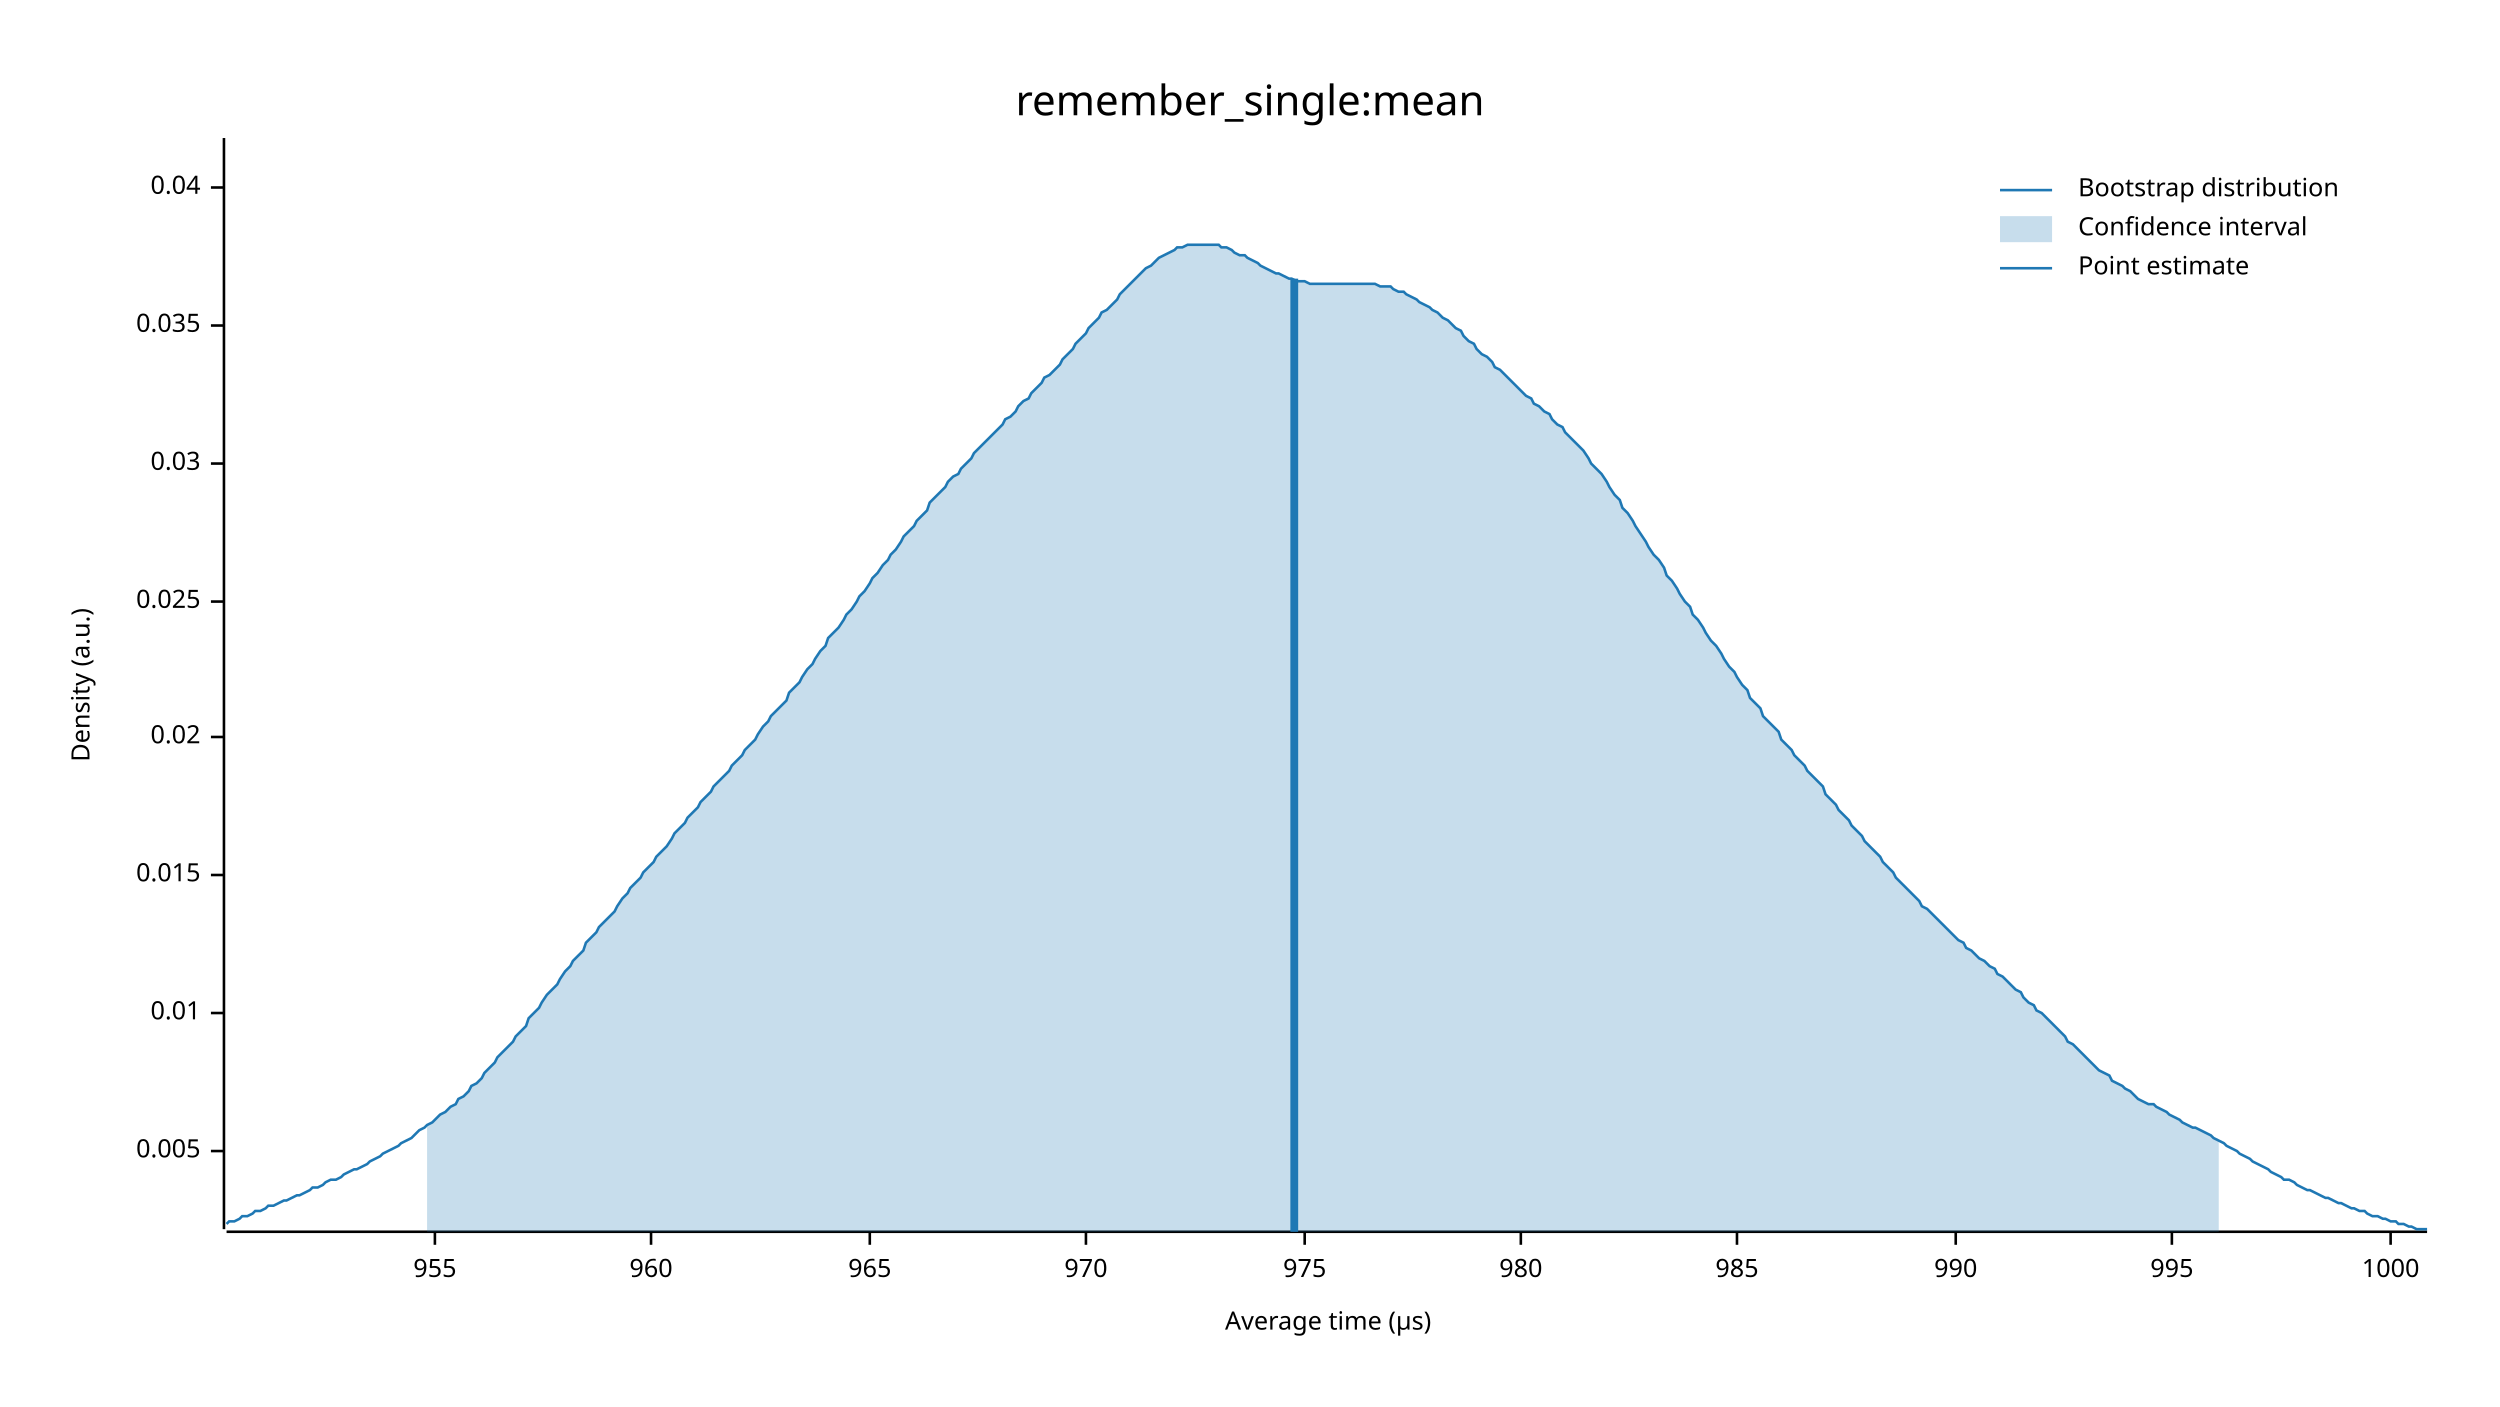
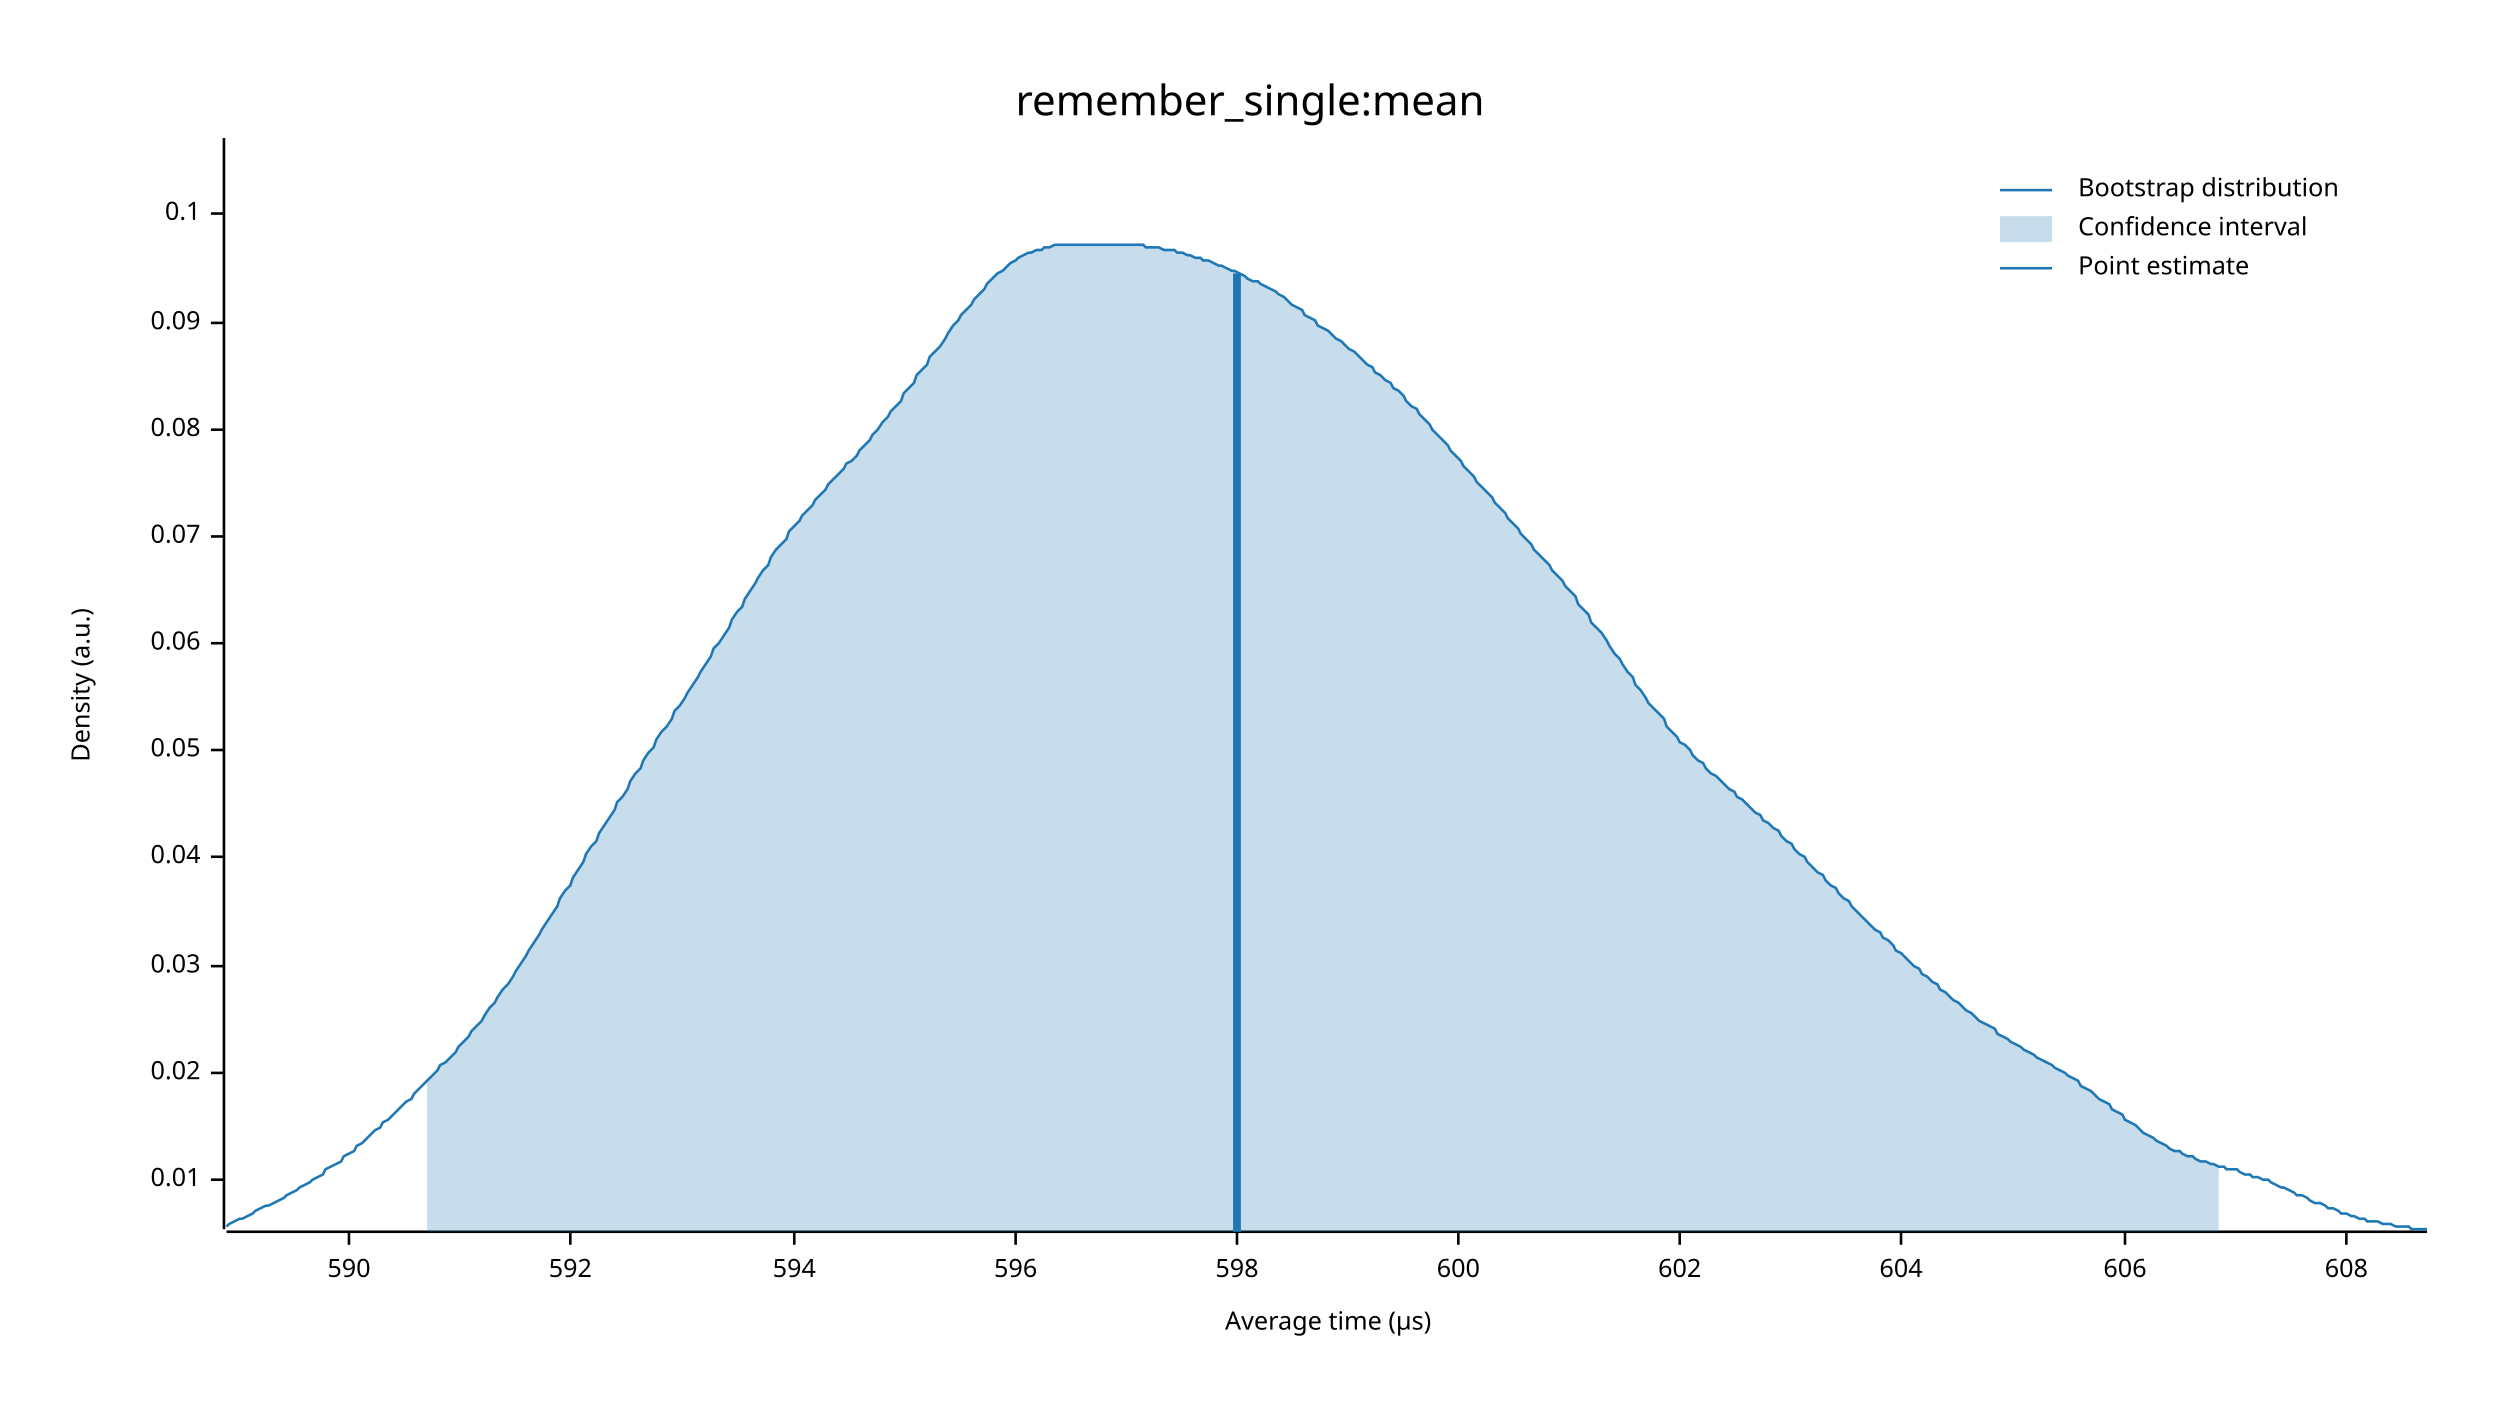
<svg xmlns="http://www.w3.org/2000/svg" width="960" height="540" viewBox="0 0 960 540">
  <text x="480" y="32" dy="0.76em" text-anchor="middle" font-family="sans-serif" font-size="16.129" opacity="1" fill="#000000">
remember_single:mean
</text>
  <text x="27" y="263" dy="0.76em" text-anchor="middle" font-family="sans-serif" font-size="9.677" opacity="1" fill="#000000" transform="rotate(270, 27, 263)">
Density (a.u.)
</text>
  <text x="510" y="513" dy="-0.5ex" text-anchor="middle" font-family="sans-serif" font-size="9.677" opacity="1" fill="#000000">
Average time (µs)
</text>
  <polyline fill="none" opacity="1" stroke="#000000" stroke-width="1" points="86,53 86,472 " />
-   <text x="77" y="442" dy="0.5ex" text-anchor="end" font-family="sans-serif" font-size="9.677" opacity="1" fill="#000000">
- 0.005
- </text>
-   <polyline fill="none" opacity="1" stroke="#000000" stroke-width="1" points="81,442 86,442 " />
-   <text x="77" y="389" dy="0.5ex" text-anchor="end" font-family="sans-serif" font-size="9.677" opacity="1" fill="#000000">
+   <text x="77" y="453" dy="0.5ex" text-anchor="end" font-family="sans-serif" font-size="9.677" opacity="1" fill="#000000">
0.01
</text>
-   <polyline fill="none" opacity="1" stroke="#000000" stroke-width="1" points="81,389 86,389 " />
-   <text x="77" y="336" dy="0.5ex" text-anchor="end" font-family="sans-serif" font-size="9.677" opacity="1" fill="#000000">
- 0.015
- </text>
-   <polyline fill="none" opacity="1" stroke="#000000" stroke-width="1" points="81,336 86,336 " />
-   <text x="77" y="283" dy="0.5ex" text-anchor="end" font-family="sans-serif" font-size="9.677" opacity="1" fill="#000000">
+   <polyline fill="none" opacity="1" stroke="#000000" stroke-width="1" points="81,453 86,453 " />
+   <text x="77" y="412" dy="0.5ex" text-anchor="end" font-family="sans-serif" font-size="9.677" opacity="1" fill="#000000">
0.02
</text>
-   <polyline fill="none" opacity="1" stroke="#000000" stroke-width="1" points="81,283 86,283 " />
-   <text x="77" y="231" dy="0.5ex" text-anchor="end" font-family="sans-serif" font-size="9.677" opacity="1" fill="#000000">
- 0.025
- </text>
-   <polyline fill="none" opacity="1" stroke="#000000" stroke-width="1" points="81,231 86,231 " />
-   <text x="77" y="178" dy="0.5ex" text-anchor="end" font-family="sans-serif" font-size="9.677" opacity="1" fill="#000000">
+   <polyline fill="none" opacity="1" stroke="#000000" stroke-width="1" points="81,412 86,412 " />
+   <text x="77" y="371" dy="0.5ex" text-anchor="end" font-family="sans-serif" font-size="9.677" opacity="1" fill="#000000">
0.03
</text>
-   <polyline fill="none" opacity="1" stroke="#000000" stroke-width="1" points="81,178 86,178 " />
-   <text x="77" y="125" dy="0.5ex" text-anchor="end" font-family="sans-serif" font-size="9.677" opacity="1" fill="#000000">
- 0.035
- </text>
-   <polyline fill="none" opacity="1" stroke="#000000" stroke-width="1" points="81,125 86,125 " />
-   <text x="77" y="72" dy="0.5ex" text-anchor="end" font-family="sans-serif" font-size="9.677" opacity="1" fill="#000000">
+   <polyline fill="none" opacity="1" stroke="#000000" stroke-width="1" points="81,371 86,371 " />
+   <text x="77" y="329" dy="0.5ex" text-anchor="end" font-family="sans-serif" font-size="9.677" opacity="1" fill="#000000">
0.04
</text>
-   <polyline fill="none" opacity="1" stroke="#000000" stroke-width="1" points="81,72 86,72 " />
+   <polyline fill="none" opacity="1" stroke="#000000" stroke-width="1" points="81,329 86,329 " />
+   <text x="77" y="288" dy="0.5ex" text-anchor="end" font-family="sans-serif" font-size="9.677" opacity="1" fill="#000000">
+ 0.05
+ </text>
+   <polyline fill="none" opacity="1" stroke="#000000" stroke-width="1" points="81,288 86,288 " />
+   <text x="77" y="247" dy="0.5ex" text-anchor="end" font-family="sans-serif" font-size="9.677" opacity="1" fill="#000000">
+ 0.06
+ </text>
+   <polyline fill="none" opacity="1" stroke="#000000" stroke-width="1" points="81,247 86,247 " />
+   <text x="77" y="206" dy="0.5ex" text-anchor="end" font-family="sans-serif" font-size="9.677" opacity="1" fill="#000000">
+ 0.07
+ </text>
+   <polyline fill="none" opacity="1" stroke="#000000" stroke-width="1" points="81,206 86,206 " />
+   <text x="77" y="165" dy="0.5ex" text-anchor="end" font-family="sans-serif" font-size="9.677" opacity="1" fill="#000000">
+ 0.08
+ </text>
+   <polyline fill="none" opacity="1" stroke="#000000" stroke-width="1" points="81,165 86,165 " />
+   <text x="77" y="124" dy="0.5ex" text-anchor="end" font-family="sans-serif" font-size="9.677" opacity="1" fill="#000000">
+ 0.09
+ </text>
+   <polyline fill="none" opacity="1" stroke="#000000" stroke-width="1" points="81,124 86,124 " />
+   <text x="77" y="82" dy="0.5ex" text-anchor="end" font-family="sans-serif" font-size="9.677" opacity="1" fill="#000000">
+ 0.1
+ </text>
+   <polyline fill="none" opacity="1" stroke="#000000" stroke-width="1" points="81,82 86,82 " />
  <polyline fill="none" opacity="1" stroke="#000000" stroke-width="1" points="87,473 932,473 " />
-   <text x="167" y="483" dy="0.76em" text-anchor="middle" font-family="sans-serif" font-size="9.677" opacity="1" fill="#000000">
- 955
+   <text x="134" y="483" dy="0.76em" text-anchor="middle" font-family="sans-serif" font-size="9.677" opacity="1" fill="#000000">
+ 590
</text>
-   <polyline fill="none" opacity="1" stroke="#000000" stroke-width="1" points="167,473 167,478 " />
-   <text x="250" y="483" dy="0.76em" text-anchor="middle" font-family="sans-serif" font-size="9.677" opacity="1" fill="#000000">
- 960
+   <polyline fill="none" opacity="1" stroke="#000000" stroke-width="1" points="134,473 134,478 " />
+   <text x="219" y="483" dy="0.76em" text-anchor="middle" font-family="sans-serif" font-size="9.677" opacity="1" fill="#000000">
+ 592
</text>
-   <polyline fill="none" opacity="1" stroke="#000000" stroke-width="1" points="250,473 250,478 " />
-   <text x="334" y="483" dy="0.76em" text-anchor="middle" font-family="sans-serif" font-size="9.677" opacity="1" fill="#000000">
- 965
+   <polyline fill="none" opacity="1" stroke="#000000" stroke-width="1" points="219,473 219,478 " />
+   <text x="305" y="483" dy="0.76em" text-anchor="middle" font-family="sans-serif" font-size="9.677" opacity="1" fill="#000000">
+ 594
</text>
-   <polyline fill="none" opacity="1" stroke="#000000" stroke-width="1" points="334,473 334,478 " />
-   <text x="417" y="483" dy="0.76em" text-anchor="middle" font-family="sans-serif" font-size="9.677" opacity="1" fill="#000000">
- 970
+   <polyline fill="none" opacity="1" stroke="#000000" stroke-width="1" points="305,473 305,478 " />
+   <text x="390" y="483" dy="0.76em" text-anchor="middle" font-family="sans-serif" font-size="9.677" opacity="1" fill="#000000">
+ 596
</text>
-   <polyline fill="none" opacity="1" stroke="#000000" stroke-width="1" points="417,473 417,478 " />
-   <text x="501" y="483" dy="0.76em" text-anchor="middle" font-family="sans-serif" font-size="9.677" opacity="1" fill="#000000">
- 975
+   <polyline fill="none" opacity="1" stroke="#000000" stroke-width="1" points="390,473 390,478 " />
+   <text x="475" y="483" dy="0.76em" text-anchor="middle" font-family="sans-serif" font-size="9.677" opacity="1" fill="#000000">
+ 598
</text>
-   <polyline fill="none" opacity="1" stroke="#000000" stroke-width="1" points="501,473 501,478 " />
-   <text x="584" y="483" dy="0.76em" text-anchor="middle" font-family="sans-serif" font-size="9.677" opacity="1" fill="#000000">
- 980
+   <polyline fill="none" opacity="1" stroke="#000000" stroke-width="1" points="475,473 475,478 " />
+   <text x="560" y="483" dy="0.76em" text-anchor="middle" font-family="sans-serif" font-size="9.677" opacity="1" fill="#000000">
+ 600
</text>
-   <polyline fill="none" opacity="1" stroke="#000000" stroke-width="1" points="584,473 584,478 " />
-   <text x="667" y="483" dy="0.76em" text-anchor="middle" font-family="sans-serif" font-size="9.677" opacity="1" fill="#000000">
- 985
+   <polyline fill="none" opacity="1" stroke="#000000" stroke-width="1" points="560,473 560,478 " />
+   <text x="645" y="483" dy="0.76em" text-anchor="middle" font-family="sans-serif" font-size="9.677" opacity="1" fill="#000000">
+ 602
</text>
-   <polyline fill="none" opacity="1" stroke="#000000" stroke-width="1" points="667,473 667,478 " />
-   <text x="751" y="483" dy="0.76em" text-anchor="middle" font-family="sans-serif" font-size="9.677" opacity="1" fill="#000000">
- 990
+   <polyline fill="none" opacity="1" stroke="#000000" stroke-width="1" points="645,473 645,478 " />
+   <text x="730" y="483" dy="0.76em" text-anchor="middle" font-family="sans-serif" font-size="9.677" opacity="1" fill="#000000">
+ 604
</text>
-   <polyline fill="none" opacity="1" stroke="#000000" stroke-width="1" points="751,473 751,478 " />
-   <text x="834" y="483" dy="0.76em" text-anchor="middle" font-family="sans-serif" font-size="9.677" opacity="1" fill="#000000">
- 995
+   <polyline fill="none" opacity="1" stroke="#000000" stroke-width="1" points="730,473 730,478 " />
+   <text x="816" y="483" dy="0.76em" text-anchor="middle" font-family="sans-serif" font-size="9.677" opacity="1" fill="#000000">
+ 606
</text>
-   <polyline fill="none" opacity="1" stroke="#000000" stroke-width="1" points="834,473 834,478 " />
-   <text x="918" y="483" dy="0.76em" text-anchor="middle" font-family="sans-serif" font-size="9.677" opacity="1" fill="#000000">
- 1000
+   <polyline fill="none" opacity="1" stroke="#000000" stroke-width="1" points="816,473 816,478 " />
+   <text x="901" y="483" dy="0.76em" text-anchor="middle" font-family="sans-serif" font-size="9.677" opacity="1" fill="#000000">
+ 608
</text>
-   <polyline fill="none" opacity="1" stroke="#000000" stroke-width="1" points="918,473 918,478 " />
-   <polyline fill="none" opacity="1" stroke="#1F78B4" stroke-width="1" points="87,470 88,469 90,469 92,468 93,467 95,467 97,466 98,465 100,465 102,464 103,463 105,463 107,462 109,461 110,461 112,460 114,459 115,459 117,458 119,457 120,456 122,456 124,455 125,454 127,453 129,453 131,452 132,451 134,450 136,449 137,449 139,448 141,447 142,446 144,445 146,444 147,443 149,442 151,441 153,440 154,439 156,438 158,437 159,436 161,434 163,433 164,432 166,431 168,429 169,428 171,427 173,425 175,424 176,422 178,421 180,419 181,417 183,416 185,414 186,412 188,410 190,408 191,406 193,404 195,402 197,400 198,398 200,396 202,394 203,391 205,389 207,387 208,385 210,382 212,380 214,378 215,376 217,373 219,371 220,369 222,367 224,365 225,362 227,360 229,358 230,356 232,354 234,352 236,350 237,348 239,345 241,343 242,341 244,339 246,337 247,335 249,333 251,331 252,329 254,327 256,325 258,322 259,320 261,318 263,316 264,314 266,312 268,310 269,308 271,306 273,304 274,302 276,300 278,298 280,296 281,294 283,292 285,290 286,288 288,286 290,284 291,282 293,279 295,277 296,275 298,273 300,271 302,269 303,266 305,264 307,262 308,260 310,257 312,255 313,253 315,250 317,248 318,245 320,243 322,241 324,238 325,236 327,234 329,231 330,229 332,227 334,224 335,222 337,220 339,217 341,215 342,213 344,211 346,208 347,206 349,204 351,202 352,200 354,198 356,196 357,193 359,191 361,189 363,187 364,185 366,183 368,182 369,180 371,178 373,176 374,174 376,172 378,170 379,169 381,167 383,165 385,163 386,161 388,160 390,158 391,156 393,154 395,153 396,151 398,149 400,147 401,145 403,144 405,142 407,140 408,138 410,136 412,134 413,132 415,130 417,128 418,126 420,124 422,122 423,120 425,119 427,117 429,115 430,113 432,111 434,109 435,108 437,106 439,104 440,103 442,102 444,100 445,99 447,98 449,97 451,96 452,95 454,95 456,94 457,94 459,94 461,94 462,94 464,94 466,94 468,94 469,95 471,95 473,96 474,97 476,98 478,98 479,99 481,100 483,101 484,102 486,103 488,104 490,105 491,105 493,106 495,107 496,107 498,108 500,108 501,108 503,109 505,109 506,109 508,109 510,109 512,109 513,109 515,109 517,109 518,109 520,109 522,109 523,109 525,109 527,109 528,109 530,110 532,110 534,110 535,111 537,112 539,112 540,113 542,114 544,115 545,116 547,117 549,118 550,119 552,120 554,122 556,123 557,124 559,126 561,127 562,129 564,131 566,132 567,134 569,136 571,137 573,139 574,141 576,142 578,144 579,145 581,147 583,149 584,150 586,152 588,153 589,155 591,156 593,158 595,159 596,161 598,163 600,164 601,166 603,168 605,170 606,171 608,173 610,176 611,178 613,180 615,182 617,185 618,187 620,190 622,192 623,195 625,197 627,200 628,202 630,205 632,208 633,210 635,213 637,215 639,218 640,221 642,223 644,226 645,228 647,231 649,233 650,236 652,238 654,241 655,243 657,246 659,248 661,251 662,253 664,256 666,258 667,260 669,263 671,265 672,268 674,270 676,272 677,275 679,277 681,279 683,281 684,284 686,286 688,288 689,290 691,292 693,294 694,296 696,298 698,300 700,302 701,305 703,307 705,309 706,311 708,313 710,315 711,317 713,319 715,321 716,323 718,325 720,327 722,329 723,331 725,333 727,335 728,337 730,339 732,341 733,342 735,344 737,346 738,348 740,349 742,351 744,353 745,354 747,356 749,358 750,359 752,361 754,362 755,364 757,365 759,367 760,368 762,369 764,371 766,372 767,374 769,375 771,377 772,378 774,380 776,381 777,383 779,385 781,386 782,388 784,389 786,391 788,393 789,394 791,396 793,398 794,400 796,401 798,403 799,404 801,406 803,408 804,409 806,411 808,412 810,413 811,415 813,416 815,417 816,418 818,419 820,421 821,422 823,423 825,424 827,424 828,425 830,426 832,427 833,428 835,429 837,430 838,431 840,432 842,433 843,433 845,434 847,435 849,436 850,437 852,438 854,439 855,440 857,441 859,442 860,443 862,444 864,445 865,446 867,447 869,448 871,449 872,450 874,451 876,452 877,453 879,453 881,454 882,455 884,456 886,457 887,457 889,458 891,459 893,460 894,460 896,461 898,462 899,462 901,463 903,464 904,464 906,465 908,465 909,466 911,467 913,467 915,468 916,468 918,469 920,469 921,470 923,470 925,471 926,471 928,472 930,472 932,472 " />
-   <polygon opacity="0.25" fill="#1F78B4" points="164,432 166,431 168,429 169,428 171,427 173,425 175,424 176,422 178,421 180,419 181,417 183,416 185,414 186,412 188,410 190,408 191,406 193,404 195,402 197,400 198,398 200,396 202,394 203,391 205,389 207,387 208,385 210,382 212,380 214,378 215,376 217,373 219,371 220,369 222,367 224,365 225,362 227,360 229,358 230,356 232,354 234,352 236,350 237,348 239,345 241,343 242,341 244,339 246,337 247,335 249,333 251,331 252,329 254,327 256,325 258,322 259,320 261,318 263,316 264,314 266,312 268,310 269,308 271,306 273,304 274,302 276,300 278,298 280,296 281,294 283,292 285,290 286,288 288,286 290,284 291,282 293,279 295,277 296,275 298,273 300,271 302,269 303,266 305,264 307,262 308,260 310,257 312,255 313,253 315,250 317,248 318,245 320,243 322,241 324,238 325,236 327,234 329,231 330,229 332,227 334,224 335,222 337,220 339,217 341,215 342,213 344,211 346,208 347,206 349,204 351,202 352,200 354,198 356,196 357,193 359,191 361,189 363,187 364,185 366,183 368,182 369,180 371,178 373,176 374,174 376,172 378,170 379,169 381,167 383,165 385,163 386,161 388,160 390,158 391,156 393,154 395,153 396,151 398,149 400,147 401,145 403,144 405,142 407,140 408,138 410,136 412,134 413,132 415,130 417,128 418,126 420,124 422,122 423,120 425,119 427,117 429,115 430,113 432,111 434,109 435,108 437,106 439,104 440,103 442,102 444,100 445,99 447,98 449,97 451,96 452,95 454,95 456,94 457,94 459,94 461,94 462,94 464,94 466,94 468,94 469,95 471,95 473,96 474,97 476,98 478,98 479,99 481,100 483,101 484,102 486,103 488,104 490,105 491,105 493,106 495,107 496,107 498,108 500,108 501,108 503,109 505,109 506,109 508,109 510,109 512,109 513,109 515,109 517,109 518,109 520,109 522,109 523,109 525,109 527,109 528,109 530,110 532,110 534,110 535,111 537,112 539,112 540,113 542,114 544,115 545,116 547,117 549,118 550,119 552,120 554,122 556,123 557,124 559,126 561,127 562,129 564,131 566,132 567,134 569,136 571,137 573,139 574,141 576,142 578,144 579,145 581,147 583,149 584,150 586,152 588,153 589,155 591,156 593,158 595,159 596,161 598,163 600,164 601,166 603,168 605,170 606,171 608,173 610,176 611,178 613,180 615,182 617,185 618,187 620,190 622,192 623,195 625,197 627,200 628,202 630,205 632,208 633,210 635,213 637,215 639,218 640,221 642,223 644,226 645,228 647,231 649,233 650,236 652,238 654,241 655,243 657,246 659,248 661,251 662,253 664,256 666,258 667,260 669,263 671,265 672,268 674,270 676,272 677,275 679,277 681,279 683,281 684,284 686,286 688,288 689,290 691,292 693,294 694,296 696,298 698,300 700,302 701,305 703,307 705,309 706,311 708,313 710,315 711,317 713,319 715,321 716,323 718,325 720,327 722,329 723,331 725,333 727,335 728,337 730,339 732,341 733,342 735,344 737,346 738,348 740,349 742,351 744,353 745,354 747,356 749,358 750,359 752,361 754,362 755,364 757,365 759,367 760,368 762,369 764,371 766,372 767,374 769,375 771,377 772,378 774,380 776,381 777,383 779,385 781,386 782,388 784,389 786,391 788,393 789,394 791,396 793,398 794,400 796,401 798,403 799,404 801,406 803,408 804,409 806,411 808,412 810,413 811,415 813,416 815,417 816,418 818,419 820,421 821,422 823,423 825,424 827,424 828,425 830,426 832,427 833,428 835,429 837,430 838,431 840,432 842,433 843,433 845,434 847,435 849,436 850,437 852,438 852,473 164,473 " />
-   <polyline fill="none" opacity="1" stroke="#1F78B4" stroke-width="3" points="497,473 497,107 " />
+   <polyline fill="none" opacity="1" stroke="#000000" stroke-width="1" points="901,473 901,478 " />
+   <polyline fill="none" opacity="1" stroke="#1F78B4" stroke-width="1" points="87,471 88,470 90,469 92,468 93,468 95,467 97,466 98,465 100,464 102,463 103,463 105,462 107,461 109,460 110,459 112,458 114,457 115,456 117,455 119,454 120,453 122,452 124,451 125,449 127,448 129,447 131,446 132,444 134,443 136,442 137,440 139,439 141,437 142,436 144,434 146,433 147,431 149,430 151,428 153,426 154,425 156,423 158,422 159,420 161,418 163,416 164,415 166,413 168,411 169,409 171,408 173,406 175,404 176,402 178,400 180,398 181,396 183,394 185,392 186,390 188,387 190,385 191,383 193,380 195,378 197,375 198,373 200,370 202,367 203,365 205,362 207,359 208,357 210,354 212,351 214,348 215,345 217,342 219,340 220,337 222,334 224,331 225,328 227,325 229,323 230,320 232,317 234,314 236,311 237,308 239,306 241,303 242,300 244,297 246,295 247,292 249,289 251,287 252,284 254,281 256,279 258,276 259,273 261,271 263,268 264,266 266,263 268,260 269,258 271,255 273,252 274,249 276,247 278,244 280,241 281,238 283,235 285,233 286,230 288,227 290,224 291,222 293,219 295,217 296,214 298,211 300,209 302,207 303,204 305,202 307,200 308,198 310,196 312,194 313,192 315,190 317,188 318,186 320,184 322,182 324,180 325,178 327,177 329,175 330,173 332,171 334,169 335,167 337,165 339,162 341,160 342,158 344,156 346,154 347,151 349,149 351,147 352,144 354,142 356,140 357,137 359,135 361,133 363,130 364,128 366,125 368,123 369,121 371,119 373,117 374,115 376,113 378,111 379,109 381,107 383,105 385,104 386,103 388,101 390,100 391,99 393,98 395,97 396,97 398,96 400,96 401,95 403,95 405,94 407,94 408,94 410,94 412,94 413,94 415,94 417,94 418,94 420,94 422,94 423,94 425,94 427,94 429,94 430,94 432,94 434,94 435,94 437,94 439,94 440,95 442,95 444,95 445,95 447,96 449,96 451,96 452,97 454,97 456,98 457,98 459,99 461,99 462,100 464,100 466,101 468,102 469,102 471,103 473,104 474,104 476,105 478,106 479,107 481,108 483,108 484,109 486,110 488,111 490,112 491,113 493,114 495,116 496,117 498,118 500,119 501,121 503,122 505,123 506,125 508,126 510,127 512,129 513,130 515,131 517,133 518,134 520,135 522,137 523,138 525,140 527,141 528,143 530,144 532,146 534,147 535,149 537,150 539,152 540,154 542,156 544,157 545,159 547,161 549,163 550,165 552,167 554,169 556,171 557,173 559,175 561,177 562,179 564,181 566,183 567,185 569,187 571,189 573,191 574,193 576,195 578,197 579,199 581,201 583,203 584,205 586,207 588,209 589,211 591,213 593,215 595,217 596,219 598,221 600,223 601,225 603,227 605,229 606,232 608,234 610,236 611,239 613,241 615,243 617,246 618,248 620,251 622,253 623,255 625,258 627,260 628,263 630,265 632,268 633,270 635,272 637,274 639,276 640,279 642,281 644,283 645,285 647,286 649,288 650,290 652,292 654,293 655,295 657,297 659,298 661,300 662,301 664,303 666,304 667,306 669,307 671,309 672,310 674,312 676,313 677,315 679,316 681,318 683,319 684,321 686,323 688,324 689,326 691,328 693,329 694,331 696,333 698,335 700,336 701,338 703,340 705,341 706,343 708,345 710,346 711,348 713,350 715,352 716,353 718,355 720,357 722,358 723,360 725,361 727,363 728,365 730,366 732,368 733,369 735,371 737,372 738,374 740,375 742,377 744,378 745,380 747,381 749,383 750,384 752,385 754,387 755,388 757,389 759,391 760,392 762,393 764,394 766,395 767,397 769,398 771,399 772,400 774,401 776,402 777,403 779,404 781,405 782,406 784,407 786,408 788,409 789,410 791,411 793,412 794,413 796,414 798,415 799,417 801,418 803,419 804,420 806,422 808,423 810,424 811,426 813,427 815,428 816,430 818,431 820,432 821,433 823,435 825,436 827,437 828,438 830,439 832,440 833,441 835,442 837,442 838,443 840,444 842,444 843,445 845,446 847,446 849,447 850,447 852,448 854,448 855,449 857,449 859,449 860,450 862,451 864,451 865,452 867,452 869,453 871,453 872,454 874,455 876,456 877,456 879,457 881,458 882,459 884,459 886,460 887,461 889,462 891,462 893,463 894,464 896,464 898,465 899,466 901,466 903,467 904,467 906,468 908,468 909,469 911,469 913,469 915,470 916,470 918,470 920,471 921,471 923,471 925,471 926,472 928,472 930,472 932,472 " />
+   <polygon opacity="0.25" fill="#1F78B4" points="164,415 166,413 168,411 169,409 171,408 173,406 175,404 176,402 178,400 180,398 181,396 183,394 185,392 186,390 188,387 190,385 191,383 193,380 195,378 197,375 198,373 200,370 202,367 203,365 205,362 207,359 208,357 210,354 212,351 214,348 215,345 217,342 219,340 220,337 222,334 224,331 225,328 227,325 229,323 230,320 232,317 234,314 236,311 237,308 239,306 241,303 242,300 244,297 246,295 247,292 249,289 251,287 252,284 254,281 256,279 258,276 259,273 261,271 263,268 264,266 266,263 268,260 269,258 271,255 273,252 274,249 276,247 278,244 280,241 281,238 283,235 285,233 286,230 288,227 290,224 291,222 293,219 295,217 296,214 298,211 300,209 302,207 303,204 305,202 307,200 308,198 310,196 312,194 313,192 315,190 317,188 318,186 320,184 322,182 324,180 325,178 327,177 329,175 330,173 332,171 334,169 335,167 337,165 339,162 341,160 342,158 344,156 346,154 347,151 349,149 351,147 352,144 354,142 356,140 357,137 359,135 361,133 363,130 364,128 366,125 368,123 369,121 371,119 373,117 374,115 376,113 378,111 379,109 381,107 383,105 385,104 386,103 388,101 390,100 391,99 393,98 395,97 396,97 398,96 400,96 401,95 403,95 405,94 407,94 408,94 410,94 412,94 413,94 415,94 417,94 418,94 420,94 422,94 423,94 425,94 427,94 429,94 430,94 432,94 434,94 435,94 437,94 439,94 440,95 442,95 444,95 445,95 447,96 449,96 451,96 452,97 454,97 456,98 457,98 459,99 461,99 462,100 464,100 466,101 468,102 469,102 471,103 473,104 474,104 476,105 478,106 479,107 481,108 483,108 484,109 486,110 488,111 490,112 491,113 493,114 495,116 496,117 498,118 500,119 501,121 503,122 505,123 506,125 508,126 510,127 512,129 513,130 515,131 517,133 518,134 520,135 522,137 523,138 525,140 527,141 528,143 530,144 532,146 534,147 535,149 537,150 539,152 540,154 542,156 544,157 545,159 547,161 549,163 550,165 552,167 554,169 556,171 557,173 559,175 561,177 562,179 564,181 566,183 567,185 569,187 571,189 573,191 574,193 576,195 578,197 579,199 581,201 583,203 584,205 586,207 588,209 589,211 591,213 593,215 595,217 596,219 598,221 600,223 601,225 603,227 605,229 606,232 608,234 610,236 611,239 613,241 615,243 617,246 618,248 620,251 622,253 623,255 625,258 627,260 628,263 630,265 632,268 633,270 635,272 637,274 639,276 640,279 642,281 644,283 645,285 647,286 649,288 650,290 652,292 654,293 655,295 657,297 659,298 661,300 662,301 664,303 666,304 667,306 669,307 671,309 672,310 674,312 676,313 677,315 679,316 681,318 683,319 684,321 686,323 688,324 689,326 691,328 693,329 694,331 696,333 698,335 700,336 701,338 703,340 705,341 706,343 708,345 710,346 711,348 713,350 715,352 716,353 718,355 720,357 722,358 723,360 725,361 727,363 728,365 730,366 732,368 733,369 735,371 737,372 738,374 740,375 742,377 744,378 745,380 747,381 749,383 750,384 752,385 754,387 755,388 757,389 759,391 760,392 762,393 764,394 766,395 767,397 769,398 771,399 772,400 774,401 776,402 777,403 779,404 781,405 782,406 784,407 786,408 788,409 789,410 791,411 793,412 794,413 796,414 798,415 799,417 801,418 803,419 804,420 806,422 808,423 810,424 811,426 813,427 815,428 816,430 818,431 820,432 821,433 823,435 825,436 827,437 828,438 830,439 832,440 833,441 835,442 837,442 838,443 840,444 842,444 843,445 845,446 847,446 849,447 850,447 852,448 852,473 164,473 " />
+   <polyline fill="none" opacity="1" stroke="#1F78B4" stroke-width="3" points="475,473 475,105 " />
  <text x="798" y="68" dy="0.76em" text-anchor="start" font-family="sans-serif" font-size="9.677" opacity="1" fill="#000000">
Bootstrap distribution
</text>
  <text x="798" y="83" dy="0.76em" text-anchor="start" font-family="sans-serif" font-size="9.677" opacity="1" fill="#000000">
Confidence interval
</text>
  <text x="798" y="98" dy="0.76em" text-anchor="start" font-family="sans-serif" font-size="9.677" opacity="1" fill="#000000">
Point estimate
</text>
  <polyline fill="none" opacity="1" stroke="#1F78B4" stroke-width="1" points="768,73 788,73 " />
  <rect x="768" y="83" width="20" height="10" opacity="0.25" fill="#1F78B4" stroke="none" />
  <polyline fill="none" opacity="1" stroke="#1F78B4" stroke-width="1" points="768,103 788,103 " />
</svg>
